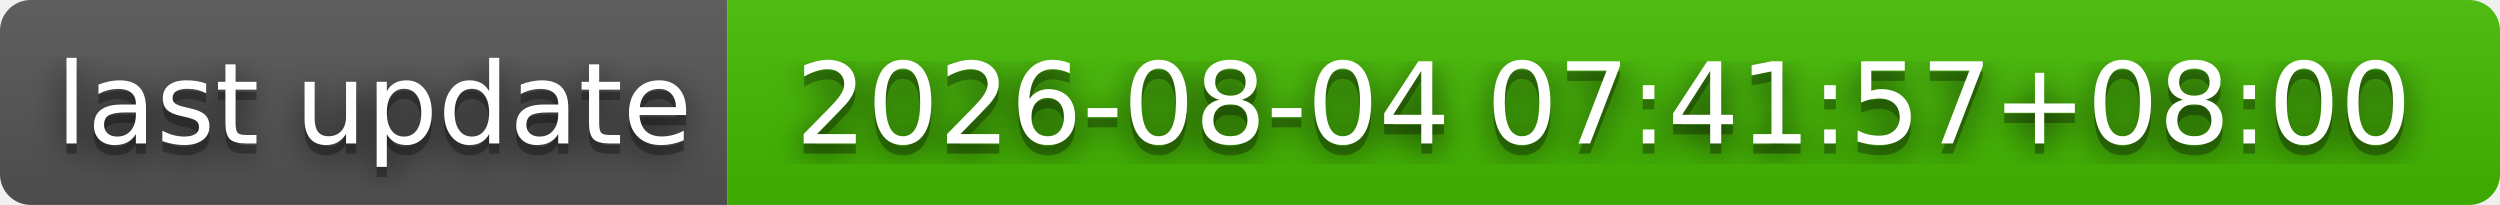
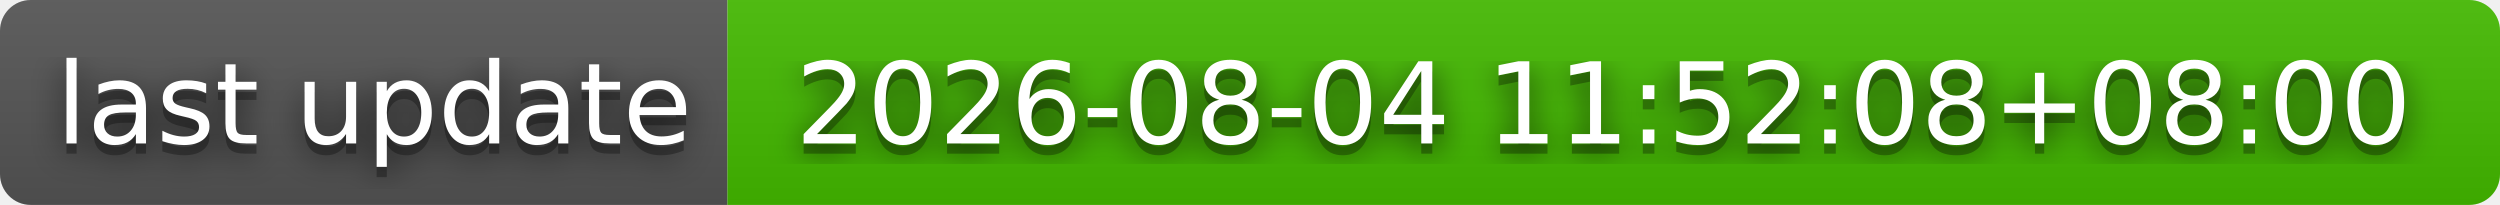
- <svg xmlns="http://www.w3.org/2000/svg" width="244" height="20" role="img" aria-label="last update: 2026-08-04 07:41:57+08:00">
+ <svg xmlns="http://www.w3.org/2000/svg" width="244" height="20" role="img" aria-label="last update: 2026-08-04 11:52:08+08:00">
  <filter id="blur">
    <feGaussianBlur stdDeviation="16" />
  </filter>
  <linearGradient id="s" x2="0" y2="100%">
    <stop offset="0" stop-color="#bbb" stop-opacity=".1" />
    <stop offset="1" stop-opacity=".1" />
  </linearGradient>
  <clipPath id="r">
    <rect width="244" height="20" rx="3" />
  </clipPath>
  <g clip-path="url(#r)">
    <rect width="71" height="20" fill="#555" />
    <rect x="71" width="173" height="20" fill="#4b0" />
    <rect width="244" height="20" fill="url(#s)" />
  </g>
  <g fill="#fff" text-anchor="middle" font-family="Verdana,Geneva,DejaVu Sans,sans-serif" text-rendering="geometricPrecision" font-size="110">
    <g transform="scale(.1)">
      <g aria-hidden="true" fill="#010101">
        <text x="365" y="150" fill-opacity=".8" filter="url(#blur)" textLength="610">last update</text>
        <text x="365" y="150" fill-opacity=".3" textLength="610">last update</text>
      </g>
      <text x="365" y="140" textLength="610">last update</text>
    </g>
    <g transform="scale(.1)">
      <g aria-hidden="true" fill="#010101">
-         <text x="1565" y="150" fill-opacity=".8" filter="url(#blur)" textLength="1630">2026-08-04 07:41:57+08:00</text>
-         <text x="1565" y="150" fill-opacity=".3" textLength="1630">2026-08-04 07:41:57+08:00</text>
+         <text x="1565" y="150" fill-opacity=".8" filter="url(#blur)" textLength="1630">2026-08-04 11:52:08+08:00</text>
+         <text x="1565" y="150" fill-opacity=".3" textLength="1630">2026-08-04 11:52:08+08:00</text>
      </g>
-       <text x="1565" y="140" textLength="1630">2026-08-04 07:41:57+08:00</text>
+       <text x="1565" y="140" textLength="1630">2026-08-04 11:52:08+08:00</text>
    </g>
  </g>
</svg>
